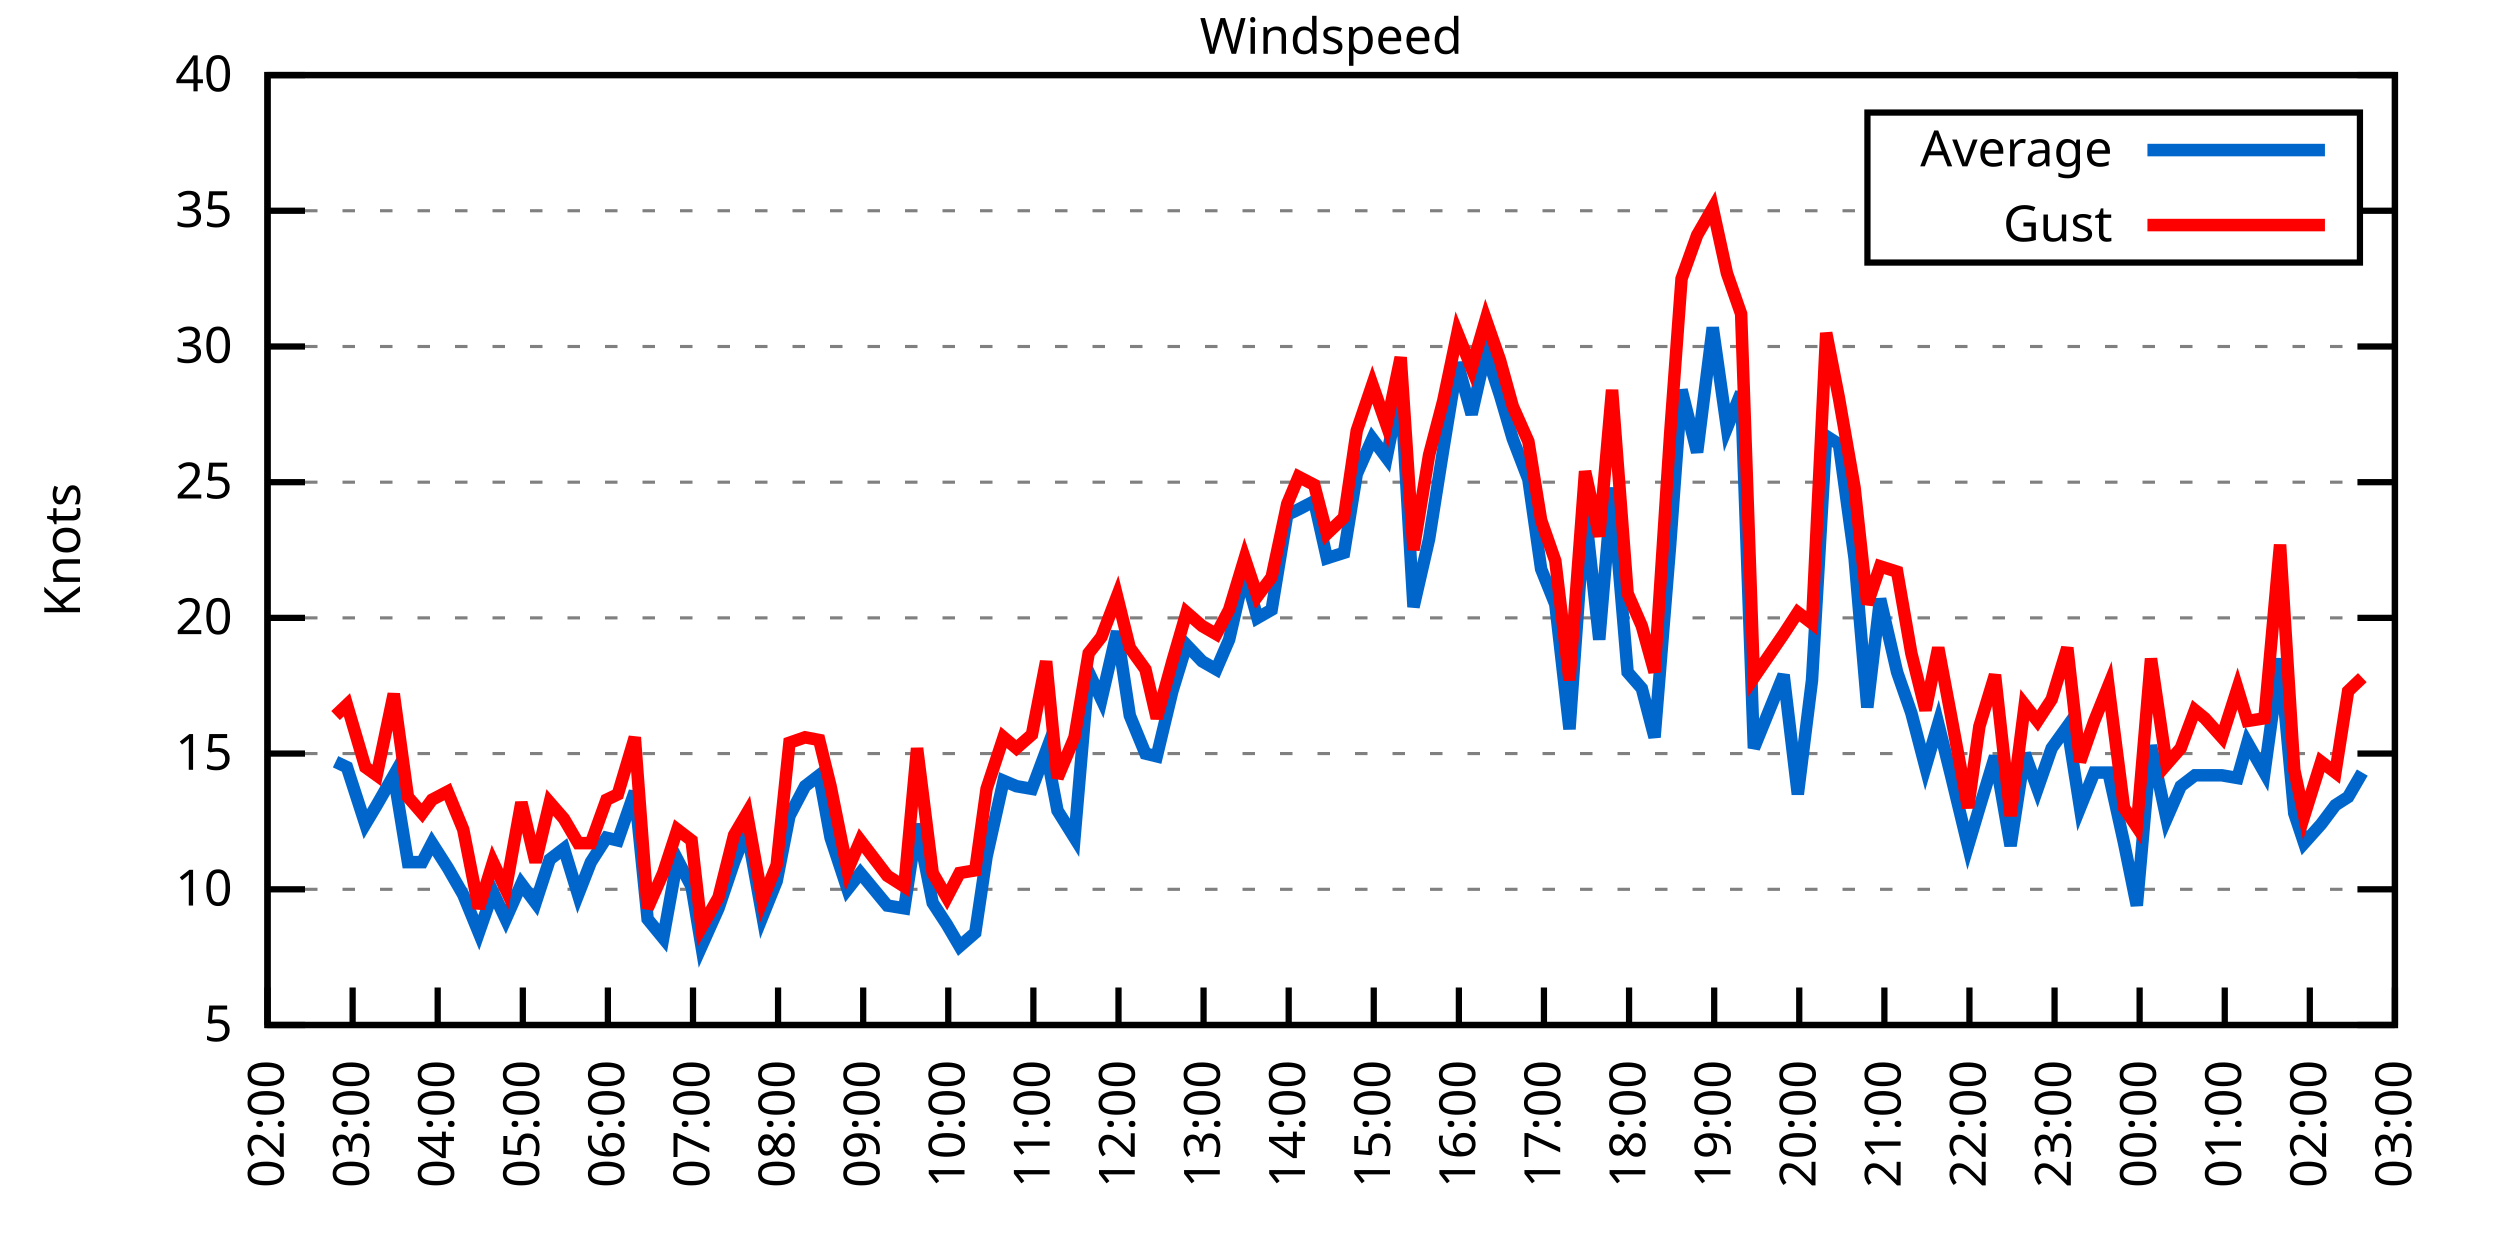
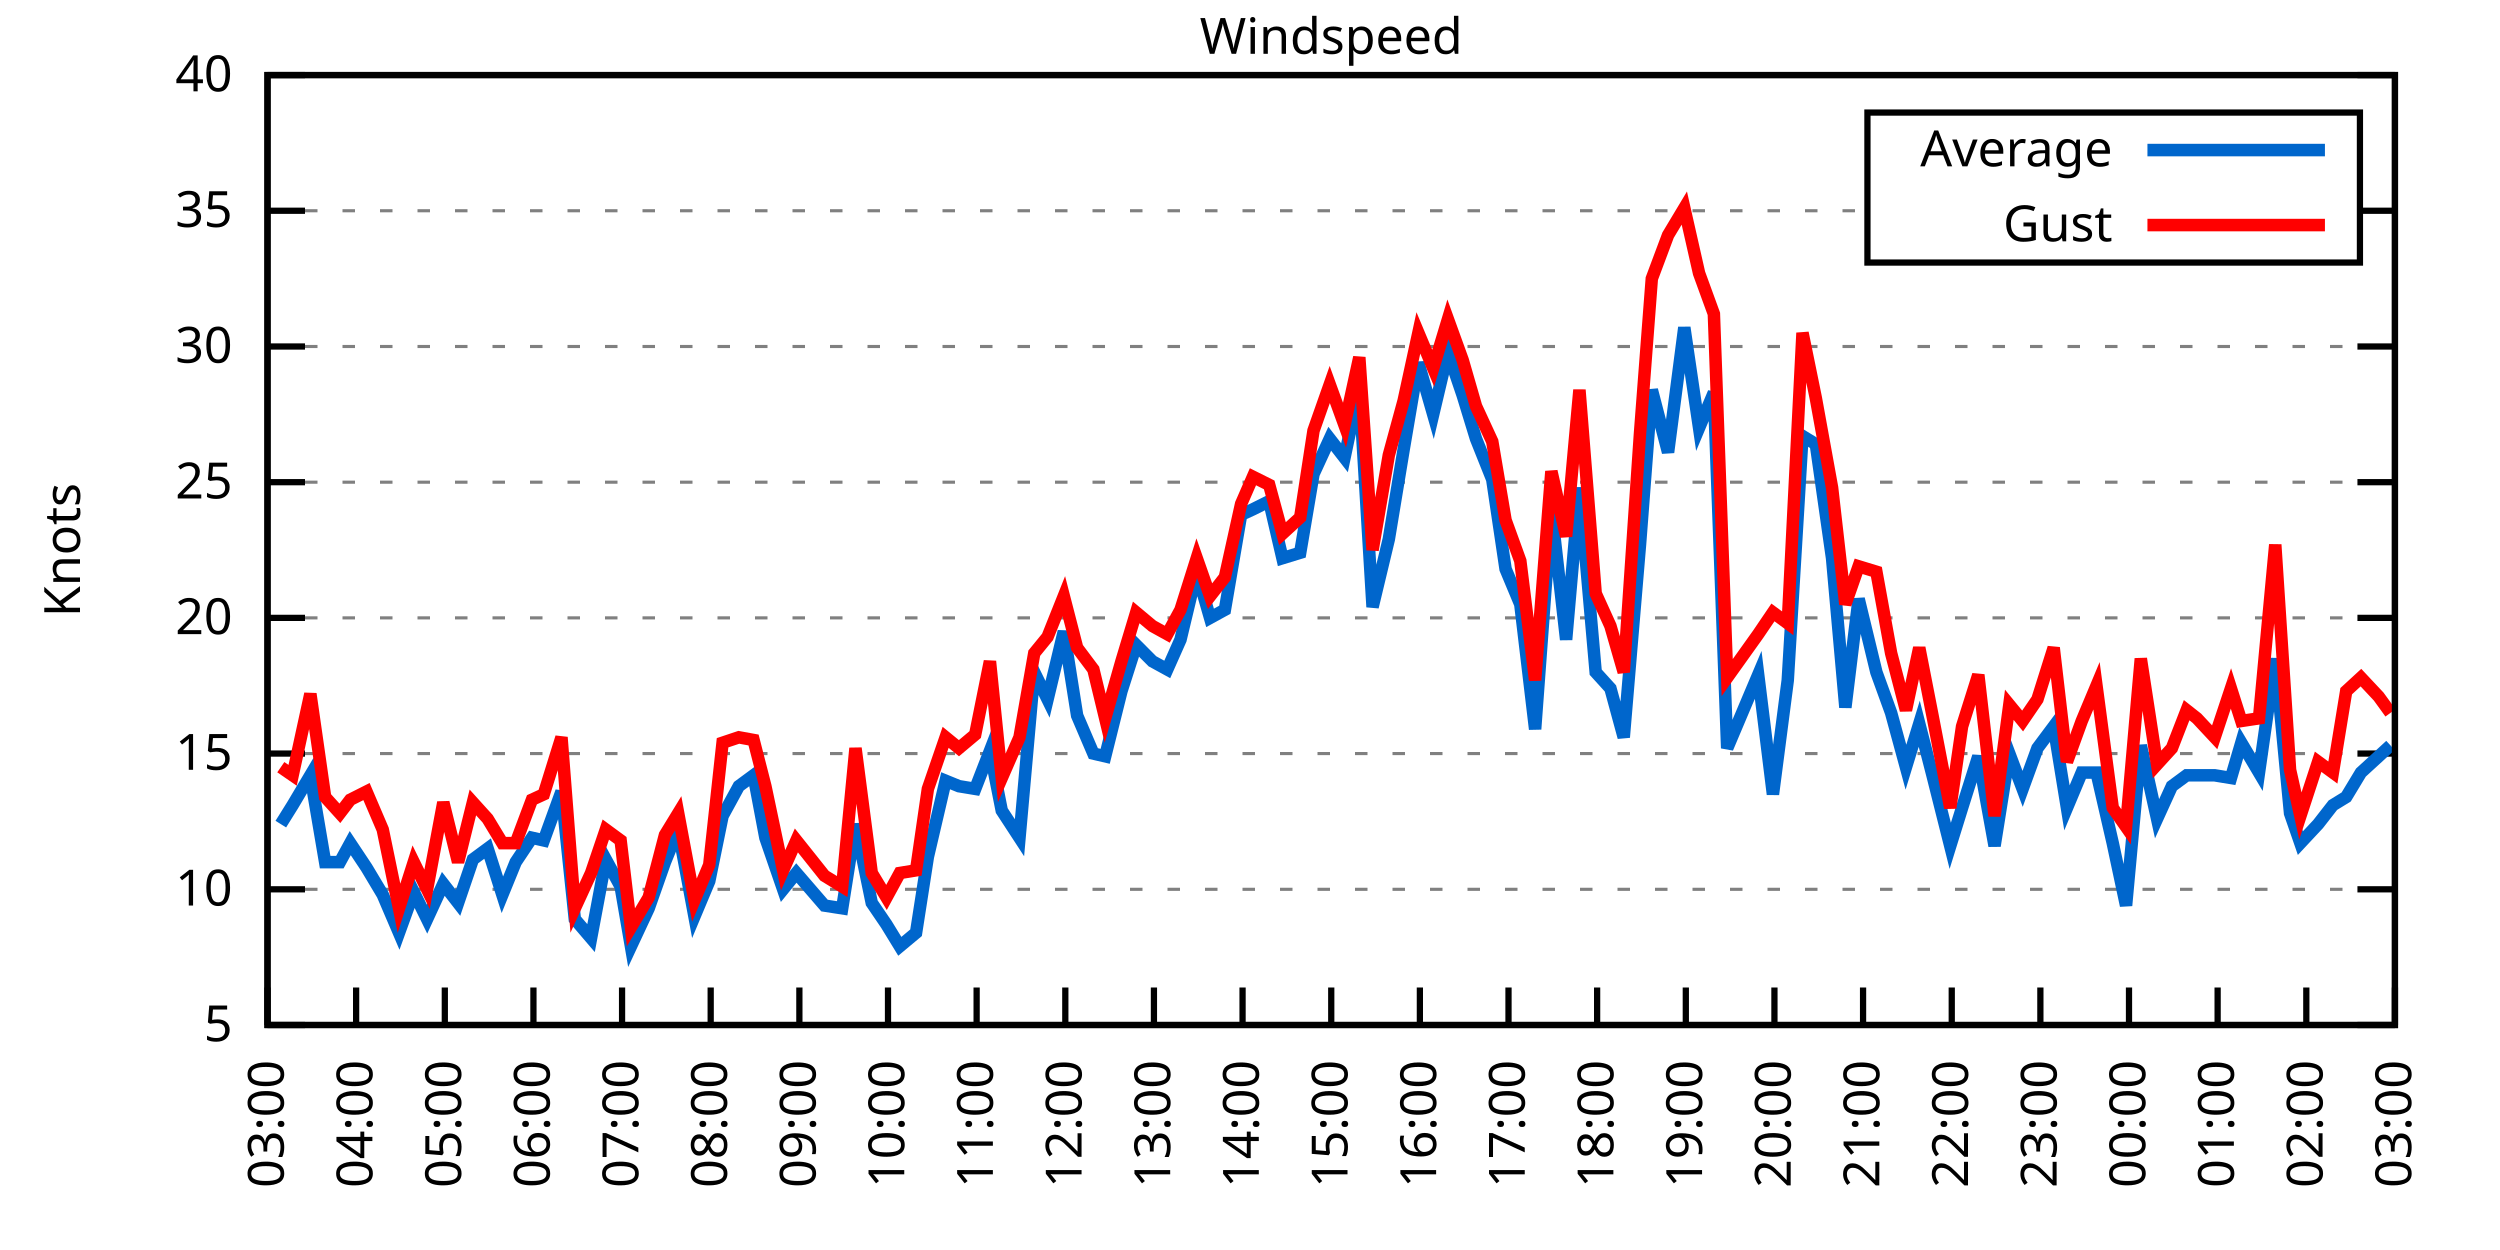
<svg xmlns="http://www.w3.org/2000/svg" xmlns:xlink="http://www.w3.org/1999/xlink" width="400" height="200" viewBox="0 0 400 200">
  <g id="gnuplot_canvas">
    <rect x="0" y="0" width="400" height="200" fill="none" />
    <defs>
      <circle id="gpDot" r="0.5" stroke-width="0.5" stroke="currentColor" />
      <path id="gpPt0" stroke-width="0.333" stroke="currentColor" d="M-1,0 h2 M0,-1 v2" />
      <path id="gpPt1" stroke-width="0.333" stroke="currentColor" d="M-1,-1 L1,1 M1,-1 L-1,1" />
      <path id="gpPt2" stroke-width="0.333" stroke="currentColor" d="M-1,0 L1,0 M0,-1 L0,1 M-1,-1 L1,1 M-1,1 L1,-1" />
      <rect id="gpPt3" stroke-width="0.333" stroke="currentColor" x="-1" y="-1" width="2" height="2" />
      <rect id="gpPt4" stroke-width="0.333" stroke="currentColor" fill="currentColor" x="-1" y="-1" width="2" height="2" />
      <circle id="gpPt5" stroke-width="0.333" stroke="currentColor" cx="0" cy="0" r="1" />
      <use xlink:href="#gpPt5" id="gpPt6" fill="currentColor" stroke="none" />
      <path id="gpPt7" stroke-width="0.333" stroke="currentColor" d="M0,-1.33 L-1.33,0.67 L1.33,0.67 z" />
      <use xlink:href="#gpPt7" id="gpPt8" fill="currentColor" stroke="none" />
      <use xlink:href="#gpPt7" id="gpPt9" stroke="currentColor" transform="rotate(180)" />
      <use xlink:href="#gpPt9" id="gpPt10" fill="currentColor" stroke="none" />
      <use xlink:href="#gpPt3" id="gpPt11" stroke="currentColor" transform="rotate(45)" />
      <use xlink:href="#gpPt11" id="gpPt12" fill="currentColor" stroke="none" />
      <path id="gpPt13" stroke-width="0.333" stroke="currentColor" d="M0,1.330 L1.265,0.411 L0.782,-1.067 L-0.782,-1.076 L-1.265,0.411 z" />
      <use xlink:href="#gpPt13" id="gpPt14" fill="currentColor" stroke="none" />
      <filter id="textbox" filterUnits="objectBoundingBox" x="0" y="0" height="1" width="1">
        <feFlood flood-color="white" flood-opacity="1" result="bgnd" />
        <feComposite in="SourceGraphic" in2="bgnd" operator="atop" />
      </filter>
      <filter id="greybox" filterUnits="objectBoundingBox" x="0" y="0" height="1" width="1">
        <feFlood flood-color="lightgrey" flood-opacity="1" result="grey" />
        <feComposite in="SourceGraphic" in2="grey" operator="atop" />
      </filter>
    </defs>
    <g fill="none" color="white" stroke="currentColor" stroke-width="1.00" stroke-linecap="butt" stroke-linejoin="miter">
</g>
    <g fill="none" color="black" stroke="currentColor" stroke-width="1.00" stroke-linecap="butt" stroke-linejoin="miter">
      <g stroke="none" shape-rendering="crispEdges">
        <polygon fill="rgb(255, 255, 255)" points="42.80,164.00 383.18,164.00 383.18,12.02 42.80,12.02 " />
      </g>
    </g>
    <g fill="none" color="black" stroke="currentColor" stroke-width="1.00" stroke-linecap="butt" stroke-linejoin="miter">
</g>
    <g fill="none" color="black" stroke="black" stroke-width="0.50" stroke-linecap="butt" stroke-linejoin="miter">
</g>
    <g fill="none" color="gray" stroke="currentColor" stroke-width="0.50" stroke-linecap="butt" stroke-linejoin="miter">
      <path stroke="gray" stroke-dasharray="2,4" class="gridline" d="M42.80,164.00 L383.19,164.00  " />
    </g>
    <g fill="none" color="gray" stroke="gray" stroke-width="1.00" stroke-linecap="butt" stroke-linejoin="miter">
</g>
    <g fill="none" color="black" stroke="currentColor" stroke-width="1.00" stroke-linecap="butt" stroke-linejoin="miter">
      <path stroke="black" d="M42.80,164.00 L48.80,164.00 M383.19,164.00 L377.19,164.00  " />
      <g transform="translate(37.20,166.60)" stroke="none" fill="black" font-family="Sans" font-size="8.00" text-anchor="end">
        <text>
          <tspan font-family="Sans"> 5</tspan>
        </text>
      </g>
    </g>
    <g fill="none" color="black" stroke="currentColor" stroke-width="1.00" stroke-linecap="butt" stroke-linejoin="miter">
</g>
    <g fill="none" color="black" stroke="black" stroke-width="0.50" stroke-linecap="butt" stroke-linejoin="miter">
</g>
    <g fill="none" color="gray" stroke="currentColor" stroke-width="0.50" stroke-linecap="butt" stroke-linejoin="miter">
      <path stroke="gray" stroke-dasharray="2,4" class="gridline" d="M42.80,142.29 L383.19,142.29  " />
    </g>
    <g fill="none" color="gray" stroke="gray" stroke-width="1.00" stroke-linecap="butt" stroke-linejoin="miter">
</g>
    <g fill="none" color="black" stroke="currentColor" stroke-width="1.00" stroke-linecap="butt" stroke-linejoin="miter">
      <path stroke="black" d="M42.80,142.29 L48.80,142.29 M383.19,142.29 L377.19,142.29  " />
      <g transform="translate(37.20,144.89)" stroke="none" fill="black" font-family="Sans" font-size="8.00" text-anchor="end">
        <text>
          <tspan font-family="Sans"> 10</tspan>
        </text>
      </g>
    </g>
    <g fill="none" color="black" stroke="currentColor" stroke-width="1.00" stroke-linecap="butt" stroke-linejoin="miter">
</g>
    <g fill="none" color="black" stroke="black" stroke-width="0.50" stroke-linecap="butt" stroke-linejoin="miter">
</g>
    <g fill="none" color="gray" stroke="currentColor" stroke-width="0.50" stroke-linecap="butt" stroke-linejoin="miter">
      <path stroke="gray" stroke-dasharray="2,4" class="gridline" d="M42.80,120.57 L383.19,120.57  " />
    </g>
    <g fill="none" color="gray" stroke="gray" stroke-width="1.00" stroke-linecap="butt" stroke-linejoin="miter">
</g>
    <g fill="none" color="black" stroke="currentColor" stroke-width="1.00" stroke-linecap="butt" stroke-linejoin="miter">
      <path stroke="black" d="M42.80,120.57 L48.80,120.57 M383.19,120.57 L377.19,120.57  " />
      <g transform="translate(37.20,123.17)" stroke="none" fill="black" font-family="Sans" font-size="8.00" text-anchor="end">
        <text>
          <tspan font-family="Sans"> 15</tspan>
        </text>
      </g>
    </g>
    <g fill="none" color="black" stroke="currentColor" stroke-width="1.00" stroke-linecap="butt" stroke-linejoin="miter">
</g>
    <g fill="none" color="black" stroke="black" stroke-width="0.50" stroke-linecap="butt" stroke-linejoin="miter">
</g>
    <g fill="none" color="gray" stroke="currentColor" stroke-width="0.50" stroke-linecap="butt" stroke-linejoin="miter">
      <path stroke="gray" stroke-dasharray="2,4" class="gridline" d="M42.80,98.86 L383.19,98.86  " />
    </g>
    <g fill="none" color="gray" stroke="gray" stroke-width="1.00" stroke-linecap="butt" stroke-linejoin="miter">
</g>
    <g fill="none" color="black" stroke="currentColor" stroke-width="1.00" stroke-linecap="butt" stroke-linejoin="miter">
      <path stroke="black" d="M42.80,98.86 L48.80,98.86 M383.19,98.86 L377.19,98.86  " />
      <g transform="translate(37.20,101.46)" stroke="none" fill="black" font-family="Sans" font-size="8.00" text-anchor="end">
        <text>
          <tspan font-family="Sans"> 20</tspan>
        </text>
      </g>
    </g>
    <g fill="none" color="black" stroke="currentColor" stroke-width="1.00" stroke-linecap="butt" stroke-linejoin="miter">
</g>
    <g fill="none" color="black" stroke="black" stroke-width="0.50" stroke-linecap="butt" stroke-linejoin="miter">
</g>
    <g fill="none" color="gray" stroke="currentColor" stroke-width="0.50" stroke-linecap="butt" stroke-linejoin="miter">
      <path stroke="gray" stroke-dasharray="2,4" class="gridline" d="M42.80,77.15 L383.19,77.15  " />
    </g>
    <g fill="none" color="gray" stroke="gray" stroke-width="1.00" stroke-linecap="butt" stroke-linejoin="miter">
</g>
    <g fill="none" color="black" stroke="currentColor" stroke-width="1.00" stroke-linecap="butt" stroke-linejoin="miter">
      <path stroke="black" d="M42.80,77.15 L48.80,77.15 M383.19,77.15 L377.19,77.15  " />
      <g transform="translate(37.20,79.75)" stroke="none" fill="black" font-family="Sans" font-size="8.00" text-anchor="end">
        <text>
          <tspan font-family="Sans"> 25</tspan>
        </text>
      </g>
    </g>
    <g fill="none" color="black" stroke="currentColor" stroke-width="1.00" stroke-linecap="butt" stroke-linejoin="miter">
</g>
    <g fill="none" color="black" stroke="black" stroke-width="0.50" stroke-linecap="butt" stroke-linejoin="miter">
</g>
    <g fill="none" color="gray" stroke="currentColor" stroke-width="0.50" stroke-linecap="butt" stroke-linejoin="miter">
      <path stroke="gray" stroke-dasharray="2,4" class="gridline" d="M42.80,55.44 L383.19,55.44  " />
    </g>
    <g fill="none" color="gray" stroke="gray" stroke-width="1.00" stroke-linecap="butt" stroke-linejoin="miter">
</g>
    <g fill="none" color="black" stroke="currentColor" stroke-width="1.00" stroke-linecap="butt" stroke-linejoin="miter">
      <path stroke="black" d="M42.80,55.44 L48.80,55.44 M383.19,55.44 L377.19,55.44  " />
      <g transform="translate(37.20,58.04)" stroke="none" fill="black" font-family="Sans" font-size="8.00" text-anchor="end">
        <text>
          <tspan font-family="Sans"> 30</tspan>
        </text>
      </g>
    </g>
    <g fill="none" color="black" stroke="currentColor" stroke-width="1.00" stroke-linecap="butt" stroke-linejoin="miter">
</g>
    <g fill="none" color="black" stroke="black" stroke-width="0.50" stroke-linecap="butt" stroke-linejoin="miter">
</g>
    <g fill="none" color="gray" stroke="currentColor" stroke-width="0.50" stroke-linecap="butt" stroke-linejoin="miter">
      <path stroke="gray" stroke-dasharray="2,4" class="gridline" d="M42.80,33.72 L298.79,33.72 M377.59,33.72 L383.19,33.72  " />
    </g>
    <g fill="none" color="gray" stroke="gray" stroke-width="1.00" stroke-linecap="butt" stroke-linejoin="miter">
</g>
    <g fill="none" color="black" stroke="currentColor" stroke-width="1.00" stroke-linecap="butt" stroke-linejoin="miter">
      <path stroke="black" d="M42.80,33.72 L48.80,33.72 M383.19,33.72 L377.19,33.72  " />
      <g transform="translate(37.20,36.32)" stroke="none" fill="black" font-family="Sans" font-size="8.00" text-anchor="end">
        <text>
          <tspan font-family="Sans"> 35</tspan>
        </text>
      </g>
    </g>
    <g fill="none" color="black" stroke="currentColor" stroke-width="1.00" stroke-linecap="butt" stroke-linejoin="miter">
</g>
    <g fill="none" color="black" stroke="black" stroke-width="0.50" stroke-linecap="butt" stroke-linejoin="miter">
</g>
    <g fill="none" color="gray" stroke="currentColor" stroke-width="0.50" stroke-linecap="butt" stroke-linejoin="miter">
      <path stroke="gray" stroke-dasharray="2,4" class="gridline" d="M42.80,12.01 L383.19,12.01  " />
    </g>
    <g fill="none" color="gray" stroke="gray" stroke-width="1.00" stroke-linecap="butt" stroke-linejoin="miter">
</g>
    <g fill="none" color="black" stroke="currentColor" stroke-width="1.00" stroke-linecap="butt" stroke-linejoin="miter">
      <path stroke="black" d="M42.80,12.01 L48.80,12.01 M383.19,12.01 L377.19,12.01  " />
      <g transform="translate(37.20,14.61)" stroke="none" fill="black" font-family="Sans" font-size="8.00" text-anchor="end">
        <text>
          <tspan font-family="Sans"> 40</tspan>
        </text>
      </g>
    </g>
    <g fill="none" color="black" stroke="currentColor" stroke-width="1.00" stroke-linecap="butt" stroke-linejoin="miter">
      <path stroke="black" d="M42.80,164.00 L42.80,158.00  " />
      <g transform="translate(45.40,169.60) rotate(270.00)" stroke="none" fill="black" font-family="Sans" font-size="8.00" text-anchor="end">
        <text>
-           <tspan font-family="Sans">02:00</tspan>
-         </text>
-       </g>
-     </g>
-     <g fill="none" color="black" stroke="currentColor" stroke-width="1.00" stroke-linecap="butt" stroke-linejoin="miter">
-       <path stroke="black" d="M56.42,164.00 L56.42,158.00  " />
-       <g transform="translate(59.02,169.60) rotate(270.00)" stroke="none" fill="black" font-family="Sans" font-size="8.00" text-anchor="end">
-         <text>
          <tspan font-family="Sans">03:00</tspan>
        </text>
      </g>
    </g>
    <g fill="none" color="black" stroke="currentColor" stroke-width="1.00" stroke-linecap="butt" stroke-linejoin="miter">
-       <path stroke="black" d="M70.03,164.00 L70.03,158.00  " />
-       <g transform="translate(72.63,169.60) rotate(270.00)" stroke="none" fill="black" font-family="Sans" font-size="8.00" text-anchor="end">
+       <path stroke="black" d="M56.98,164.00 L56.98,158.00  " />
+       <g transform="translate(59.58,169.60) rotate(270.00)" stroke="none" fill="black" font-family="Sans" font-size="8.00" text-anchor="end">
        <text>
          <tspan font-family="Sans">04:00</tspan>
        </text>
      </g>
    </g>
    <g fill="none" color="black" stroke="currentColor" stroke-width="1.00" stroke-linecap="butt" stroke-linejoin="miter">
-       <path stroke="black" d="M83.65,164.00 L83.65,158.00  " />
-       <g transform="translate(86.25,169.60) rotate(270.00)" stroke="none" fill="black" font-family="Sans" font-size="8.00" text-anchor="end">
+       <path stroke="black" d="M71.17,164.00 L71.17,158.00  " />
+       <g transform="translate(73.77,169.60) rotate(270.00)" stroke="none" fill="black" font-family="Sans" font-size="8.00" text-anchor="end">
        <text>
          <tspan font-family="Sans">05:00</tspan>
        </text>
      </g>
    </g>
    <g fill="none" color="black" stroke="currentColor" stroke-width="1.00" stroke-linecap="butt" stroke-linejoin="miter">
-       <path stroke="black" d="M97.26,164.00 L97.26,158.00  " />
-       <g transform="translate(99.86,169.60) rotate(270.00)" stroke="none" fill="black" font-family="Sans" font-size="8.00" text-anchor="end">
+       <path stroke="black" d="M85.35,164.00 L85.35,158.00  " />
+       <g transform="translate(87.95,169.60) rotate(270.00)" stroke="none" fill="black" font-family="Sans" font-size="8.00" text-anchor="end">
        <text>
          <tspan font-family="Sans">06:00</tspan>
        </text>
      </g>
    </g>
    <g fill="none" color="black" stroke="currentColor" stroke-width="1.00" stroke-linecap="butt" stroke-linejoin="miter">
-       <path stroke="black" d="M110.88,164.00 L110.88,158.00  " />
-       <g transform="translate(113.48,169.60) rotate(270.00)" stroke="none" fill="black" font-family="Sans" font-size="8.00" text-anchor="end">
+       <path stroke="black" d="M99.53,164.00 L99.53,158.00  " />
+       <g transform="translate(102.13,169.60) rotate(270.00)" stroke="none" fill="black" font-family="Sans" font-size="8.00" text-anchor="end">
        <text>
          <tspan font-family="Sans">07:00</tspan>
        </text>
      </g>
    </g>
    <g fill="none" color="black" stroke="currentColor" stroke-width="1.00" stroke-linecap="butt" stroke-linejoin="miter">
-       <path stroke="black" d="M124.49,164.00 L124.49,158.00  " />
-       <g transform="translate(127.09,169.60) rotate(270.00)" stroke="none" fill="black" font-family="Sans" font-size="8.00" text-anchor="end">
+       <path stroke="black" d="M113.71,164.00 L113.71,158.00  " />
+       <g transform="translate(116.31,169.60) rotate(270.00)" stroke="none" fill="black" font-family="Sans" font-size="8.00" text-anchor="end">
        <text>
          <tspan font-family="Sans">08:00</tspan>
        </text>
      </g>
    </g>
    <g fill="none" color="black" stroke="currentColor" stroke-width="1.00" stroke-linecap="butt" stroke-linejoin="miter">
-       <path stroke="black" d="M138.11,164.00 L138.11,158.00  " />
-       <g transform="translate(140.71,169.60) rotate(270.00)" stroke="none" fill="black" font-family="Sans" font-size="8.00" text-anchor="end">
+       <path stroke="black" d="M127.90,164.00 L127.90,158.00  " />
+       <g transform="translate(130.50,169.60) rotate(270.00)" stroke="none" fill="black" font-family="Sans" font-size="8.00" text-anchor="end">
        <text>
          <tspan font-family="Sans">09:00</tspan>
        </text>
      </g>
    </g>
    <g fill="none" color="black" stroke="currentColor" stroke-width="1.00" stroke-linecap="butt" stroke-linejoin="miter">
-       <path stroke="black" d="M151.72,164.00 L151.72,158.00  " />
-       <g transform="translate(154.32,169.60) rotate(270.00)" stroke="none" fill="black" font-family="Sans" font-size="8.00" text-anchor="end">
+       <path stroke="black" d="M142.08,164.00 L142.08,158.00  " />
+       <g transform="translate(144.68,169.60) rotate(270.00)" stroke="none" fill="black" font-family="Sans" font-size="8.00" text-anchor="end">
        <text>
          <tspan font-family="Sans">10:00</tspan>
        </text>
      </g>
    </g>
    <g fill="none" color="black" stroke="currentColor" stroke-width="1.00" stroke-linecap="butt" stroke-linejoin="miter">
-       <path stroke="black" d="M165.34,164.00 L165.34,158.00  " />
-       <g transform="translate(167.94,169.60) rotate(270.00)" stroke="none" fill="black" font-family="Sans" font-size="8.00" text-anchor="end">
+       <path stroke="black" d="M156.26,164.00 L156.26,158.00  " />
+       <g transform="translate(158.86,169.60) rotate(270.00)" stroke="none" fill="black" font-family="Sans" font-size="8.00" text-anchor="end">
        <text>
          <tspan font-family="Sans">11:00</tspan>
        </text>
      </g>
    </g>
    <g fill="none" color="black" stroke="currentColor" stroke-width="1.00" stroke-linecap="butt" stroke-linejoin="miter">
-       <path stroke="black" d="M178.96,164.00 L178.96,158.00  " />
-       <g transform="translate(181.56,169.60) rotate(270.00)" stroke="none" fill="black" font-family="Sans" font-size="8.00" text-anchor="end">
+       <path stroke="black" d="M170.45,164.00 L170.45,158.00  " />
+       <g transform="translate(173.05,169.60) rotate(270.00)" stroke="none" fill="black" font-family="Sans" font-size="8.00" text-anchor="end">
        <text>
          <tspan font-family="Sans">12:00</tspan>
        </text>
      </g>
    </g>
    <g fill="none" color="black" stroke="currentColor" stroke-width="1.00" stroke-linecap="butt" stroke-linejoin="miter">
-       <path stroke="black" d="M192.57,164.00 L192.57,158.00  " />
-       <g transform="translate(195.17,169.60) rotate(270.00)" stroke="none" fill="black" font-family="Sans" font-size="8.00" text-anchor="end">
+       <path stroke="black" d="M184.63,164.00 L184.63,158.00  " />
+       <g transform="translate(187.23,169.60) rotate(270.00)" stroke="none" fill="black" font-family="Sans" font-size="8.00" text-anchor="end">
        <text>
          <tspan font-family="Sans">13:00</tspan>
        </text>
      </g>
    </g>
    <g fill="none" color="black" stroke="currentColor" stroke-width="1.00" stroke-linecap="butt" stroke-linejoin="miter">
-       <path stroke="black" d="M206.19,164.00 L206.19,158.00  " />
-       <g transform="translate(208.79,169.60) rotate(270.00)" stroke="none" fill="black" font-family="Sans" font-size="8.00" text-anchor="end">
+       <path stroke="black" d="M198.81,164.00 L198.81,158.00  " />
+       <g transform="translate(201.41,169.60) rotate(270.00)" stroke="none" fill="black" font-family="Sans" font-size="8.00" text-anchor="end">
        <text>
          <tspan font-family="Sans">14:00</tspan>
        </text>
      </g>
    </g>
    <g fill="none" color="black" stroke="currentColor" stroke-width="1.00" stroke-linecap="butt" stroke-linejoin="miter">
-       <path stroke="black" d="M219.80,164.00 L219.80,158.00  " />
-       <g transform="translate(222.40,169.60) rotate(270.00)" stroke="none" fill="black" font-family="Sans" font-size="8.00" text-anchor="end">
+       <path stroke="black" d="M213.00,164.00 L213.00,158.00  " />
+       <g transform="translate(215.60,169.60) rotate(270.00)" stroke="none" fill="black" font-family="Sans" font-size="8.00" text-anchor="end">
        <text>
          <tspan font-family="Sans">15:00</tspan>
        </text>
      </g>
    </g>
    <g fill="none" color="black" stroke="currentColor" stroke-width="1.00" stroke-linecap="butt" stroke-linejoin="miter">
-       <path stroke="black" d="M233.42,164.00 L233.42,158.00  " />
-       <g transform="translate(236.02,169.60) rotate(270.00)" stroke="none" fill="black" font-family="Sans" font-size="8.00" text-anchor="end">
+       <path stroke="black" d="M227.18,164.00 L227.18,158.00  " />
+       <g transform="translate(229.78,169.60) rotate(270.00)" stroke="none" fill="black" font-family="Sans" font-size="8.00" text-anchor="end">
        <text>
          <tspan font-family="Sans">16:00</tspan>
        </text>
      </g>
    </g>
    <g fill="none" color="black" stroke="currentColor" stroke-width="1.00" stroke-linecap="butt" stroke-linejoin="miter">
-       <path stroke="black" d="M247.03,164.00 L247.03,158.00  " />
-       <g transform="translate(249.63,169.60) rotate(270.00)" stroke="none" fill="black" font-family="Sans" font-size="8.00" text-anchor="end">
+       <path stroke="black" d="M241.36,164.00 L241.36,158.00  " />
+       <g transform="translate(243.96,169.60) rotate(270.00)" stroke="none" fill="black" font-family="Sans" font-size="8.00" text-anchor="end">
        <text>
          <tspan font-family="Sans">17:00</tspan>
        </text>
      </g>
    </g>
    <g fill="none" color="black" stroke="currentColor" stroke-width="1.00" stroke-linecap="butt" stroke-linejoin="miter">
-       <path stroke="black" d="M260.65,164.00 L260.65,158.00  " />
-       <g transform="translate(263.25,169.60) rotate(270.00)" stroke="none" fill="black" font-family="Sans" font-size="8.00" text-anchor="end">
+       <path stroke="black" d="M255.54,164.00 L255.54,158.00  " />
+       <g transform="translate(258.14,169.60) rotate(270.00)" stroke="none" fill="black" font-family="Sans" font-size="8.00" text-anchor="end">
        <text>
          <tspan font-family="Sans">18:00</tspan>
        </text>
      </g>
    </g>
    <g fill="none" color="black" stroke="currentColor" stroke-width="1.00" stroke-linecap="butt" stroke-linejoin="miter">
-       <path stroke="black" d="M274.27,164.00 L274.27,158.00  " />
-       <g transform="translate(276.87,169.60) rotate(270.00)" stroke="none" fill="black" font-family="Sans" font-size="8.00" text-anchor="end">
+       <path stroke="black" d="M269.73,164.00 L269.73,158.00  " />
+       <g transform="translate(272.33,169.60) rotate(270.00)" stroke="none" fill="black" font-family="Sans" font-size="8.00" text-anchor="end">
        <text>
          <tspan font-family="Sans">19:00</tspan>
        </text>
      </g>
    </g>
    <g fill="none" color="black" stroke="currentColor" stroke-width="1.00" stroke-linecap="butt" stroke-linejoin="miter">
-       <path stroke="black" d="M287.88,164.00 L287.88,158.00  " />
-       <g transform="translate(290.48,169.60) rotate(270.00)" stroke="none" fill="black" font-family="Sans" font-size="8.00" text-anchor="end">
+       <path stroke="black" d="M283.91,164.00 L283.91,158.00  " />
+       <g transform="translate(286.51,169.60) rotate(270.00)" stroke="none" fill="black" font-family="Sans" font-size="8.00" text-anchor="end">
        <text>
          <tspan font-family="Sans">20:00</tspan>
        </text>
      </g>
    </g>
    <g fill="none" color="black" stroke="currentColor" stroke-width="1.00" stroke-linecap="butt" stroke-linejoin="miter">
-       <path stroke="black" d="M301.50,164.00 L301.50,158.00  " />
-       <g transform="translate(304.10,169.60) rotate(270.00)" stroke="none" fill="black" font-family="Sans" font-size="8.00" text-anchor="end">
+       <path stroke="black" d="M298.09,164.00 L298.09,158.00  " />
+       <g transform="translate(300.69,169.60) rotate(270.00)" stroke="none" fill="black" font-family="Sans" font-size="8.00" text-anchor="end">
        <text>
          <tspan font-family="Sans">21:00</tspan>
        </text>
      </g>
    </g>
    <g fill="none" color="black" stroke="currentColor" stroke-width="1.00" stroke-linecap="butt" stroke-linejoin="miter">
-       <path stroke="black" d="M315.11,164.00 L315.11,158.00  " />
-       <g transform="translate(317.71,169.60) rotate(270.00)" stroke="none" fill="black" font-family="Sans" font-size="8.00" text-anchor="end">
+       <path stroke="black" d="M312.28,164.00 L312.28,158.00  " />
+       <g transform="translate(314.88,169.60) rotate(270.00)" stroke="none" fill="black" font-family="Sans" font-size="8.00" text-anchor="end">
        <text>
          <tspan font-family="Sans">22:00</tspan>
        </text>
      </g>
    </g>
    <g fill="none" color="black" stroke="currentColor" stroke-width="1.00" stroke-linecap="butt" stroke-linejoin="miter">
-       <path stroke="black" d="M328.73,164.00 L328.73,158.00  " />
-       <g transform="translate(331.33,169.60) rotate(270.00)" stroke="none" fill="black" font-family="Sans" font-size="8.00" text-anchor="end">
+       <path stroke="black" d="M326.46,164.00 L326.46,158.00  " />
+       <g transform="translate(329.06,169.60) rotate(270.00)" stroke="none" fill="black" font-family="Sans" font-size="8.00" text-anchor="end">
        <text>
          <tspan font-family="Sans">23:00</tspan>
        </text>
      </g>
    </g>
    <g fill="none" color="black" stroke="currentColor" stroke-width="1.00" stroke-linecap="butt" stroke-linejoin="miter">
-       <path stroke="black" d="M342.34,164.00 L342.34,158.00  " />
-       <g transform="translate(344.94,169.60) rotate(270.00)" stroke="none" fill="black" font-family="Sans" font-size="8.00" text-anchor="end">
+       <path stroke="black" d="M340.64,164.00 L340.64,158.00  " />
+       <g transform="translate(343.24,169.60) rotate(270.00)" stroke="none" fill="black" font-family="Sans" font-size="8.00" text-anchor="end">
        <text>
          <tspan font-family="Sans">00:00</tspan>
        </text>
      </g>
    </g>
    <g fill="none" color="black" stroke="currentColor" stroke-width="1.00" stroke-linecap="butt" stroke-linejoin="miter">
-       <path stroke="black" d="M355.96,164.00 L355.96,158.00  " />
-       <g transform="translate(358.56,169.60) rotate(270.00)" stroke="none" fill="black" font-family="Sans" font-size="8.00" text-anchor="end">
+       <path stroke="black" d="M354.82,164.00 L354.82,158.00  " />
+       <g transform="translate(357.42,169.60) rotate(270.00)" stroke="none" fill="black" font-family="Sans" font-size="8.00" text-anchor="end">
        <text>
          <tspan font-family="Sans">01:00</tspan>
        </text>
      </g>
    </g>
    <g fill="none" color="black" stroke="currentColor" stroke-width="1.00" stroke-linecap="butt" stroke-linejoin="miter">
-       <path stroke="black" d="M369.57,164.00 L369.57,158.00  " />
-       <g transform="translate(372.17,169.60) rotate(270.00)" stroke="none" fill="black" font-family="Sans" font-size="8.00" text-anchor="end">
+       <path stroke="black" d="M369.01,164.00 L369.01,158.00  " />
+       <g transform="translate(371.61,169.60) rotate(270.00)" stroke="none" fill="black" font-family="Sans" font-size="8.00" text-anchor="end">
        <text>
          <tspan font-family="Sans">02:00</tspan>
        </text>
      </g>
    </g>
    <g fill="none" color="black" stroke="currentColor" stroke-width="1.00" stroke-linecap="butt" stroke-linejoin="miter">
      <path stroke="black" d="M383.19,164.00 L383.19,158.00  " />
      <g transform="translate(385.79,169.60) rotate(270.00)" stroke="none" fill="black" font-family="Sans" font-size="8.00" text-anchor="end">
        <text>
          <tspan font-family="Sans">03:00</tspan>
        </text>
      </g>
    </g>
    <g fill="none" color="black" stroke="currentColor" stroke-width="1.00" stroke-linecap="butt" stroke-linejoin="miter">
</g>
    <g fill="none" color="black" stroke="currentColor" stroke-width="1.00" stroke-linecap="butt" stroke-linejoin="miter">
      <path stroke="black" d="M42.80,12.01 L42.80,164.00 L383.19,164.00 L383.19,12.01 L42.80,12.01 Z  " />
    </g>
    <g fill="none" color="black" stroke="currentColor" stroke-width="1.00" stroke-linecap="butt" stroke-linejoin="miter">
</g>
    <g fill="none" color="black" stroke="currentColor" stroke-width="1.00" stroke-linecap="butt" stroke-linejoin="miter">
      <path stroke="black" d="M298.79,42.01 L298.79,18.01 L377.59,18.01 L377.59,42.01 L298.79,42.01 Z  " />
    </g>
    <g id="Windspeed_plot_1">
      <g fill="none" color="white" stroke="black" stroke-width="2.00" stroke-linecap="butt" stroke-linejoin="miter">
</g>
      <g fill="none" color="black" stroke="currentColor" stroke-width="2.00" stroke-linecap="butt" stroke-linejoin="miter">
        <g transform="translate(337.99,26.61)" stroke="none" fill="black" font-family="Sans" font-size="8.00" text-anchor="end">
          <text>
            <tspan font-family="Sans">Average</tspan>
          </text>
        </g>
      </g>
      <g fill="none" color="black" stroke="currentColor" stroke-width="2.00" stroke-linecap="butt" stroke-linejoin="miter">
-         <path stroke="rgb(  0, 102, 204)" d="M343.59,24.01 L371.99,24.01 M53.69,121.88 L55.51,122.75 L58.46,131.86 L60.27,128.83 L63.00,124.05 L65.27,137.94   L67.54,137.94 L69.12,134.90 L71.62,138.81 L74.12,143.16 L76.61,149.24 L78.88,142.72 L80.92,147.06 L83.42,141.42   L85.69,144.46 L87.96,137.51 L90.23,135.77 L92.50,143.16 L94.54,137.94 L97.04,134.04 L98.85,134.47 L101.57,126.65   L103.62,147.06 L106.11,150.10 L108.38,137.51 L110.65,141.85 L112.24,151.41 L114.96,145.33 L117.46,137.94 L119.50,132.73   L122.00,146.63 L124.27,140.98 L126.31,130.56 L128.81,125.79 L131.07,124.05 L132.89,134.04 L135.61,142.29 L137.66,139.68   L141.97,144.89 L144.69,145.33 L146.73,131.86 L149.23,144.46 L151.50,147.93 L153.54,151.41 L156.04,149.24 L157.85,137.08   L160.57,124.92 L162.62,125.79 L165.11,126.22 L167.38,120.14 L169.20,129.69 L171.92,134.04 L174.19,107.55 L176.23,111.89   L178.73,101.03 L180.77,114.49 L183.27,120.57 L185.08,121.01 L187.58,110.59 L189.85,103.20 L192.34,105.81 L194.61,107.11   L196.66,102.34 L199.15,91.48 L201.19,98.86 L203.46,97.56 L205.96,82.36 L207.78,81.49 L210.27,80.19 L212.31,89.31   L215.04,88.44 L217.08,75.85 L219.58,70.20 L221.85,73.24 L224.11,61.95 L226.16,97.12 L228.65,86.27 L230.92,71.94   L233.19,58.04 L235.46,66.29 L237.73,56.30 L240.00,63.25 L242.04,70.20 L244.54,76.71 L246.58,91.04 L248.85,96.69   L251.12,116.67 L253.61,81.49 L255.88,102.34 L257.93,78.02 L260.42,107.55 L262.69,110.15 L264.73,117.97 L267.23,87.14   L269.05,62.38 L271.54,72.37 L274.04,52.40 L276.31,68.46 L278.58,62.82 L280.62,119.71 L285.38,107.98 L287.65,127.09   L289.92,108.85 L292.19,69.77 L294.23,71.07 L296.73,89.31 L298.77,113.19 L300.82,95.82 L303.54,107.55 L305.81,114.06   L308.08,122.75 L310.12,115.80 L312.16,124.05 L314.89,135.34 L316.70,129.26 L319.20,121.01 L321.69,135.34 L323.96,120.57   L326.00,126.22 L328.27,119.71 L330.77,116.23 L332.81,129.26 L335.08,123.61 L337.35,123.61 L339.85,134.90 L341.89,144.89   L344.16,119.27 L346.65,131.00 L348.92,125.79 L351.19,124.05 L352.78,124.05 L355.50,124.05 L358.00,124.48 L359.59,118.84   L362.31,123.61 L364.81,105.38 L367.08,130.13 L368.67,134.90 L371.39,131.86 L373.66,128.83 L375.70,127.52 L377.97,123.61    " />
+         <path stroke="rgb(  0, 102, 204)" d="M343.59,24.01 L371.99,24.01 M44.93,131.86 L46.82,128.83 L49.66,124.05 L52.02,137.94 L54.38,137.94 L56.04,134.90   L58.64,138.81 L61.24,143.16 L63.84,149.24 L66.20,142.72 L68.33,147.06 L70.93,141.42 L73.29,144.46 L75.66,137.51   L78.02,135.77 L80.38,143.16 L82.51,137.94 L85.11,134.04 L87.00,134.47 L89.84,126.65 L91.97,147.06 L94.57,150.10   L96.93,137.51 L99.30,141.85 L100.95,151.41 L103.79,145.33 L106.39,137.94 L108.51,132.73 L111.11,146.63 L113.48,140.98   L115.61,130.56 L118.21,125.79 L120.57,124.05 L122.46,134.04 L125.30,142.29 L127.42,139.68 L131.92,144.89 L134.75,145.33   L136.88,131.86 L139.48,144.46 L141.84,147.93 L143.97,151.41 L146.57,149.24 L148.46,137.08 L151.30,124.92 L153.43,125.79   L156.03,126.22 L158.39,120.14 L160.28,129.69 L163.12,134.04 L165.48,107.55 L167.61,111.89 L170.21,101.03 L172.34,114.49   L174.94,120.57 L176.83,121.01 L179.43,110.59 L181.79,103.20 L184.39,105.81 L186.76,107.11 L188.88,102.34 L191.48,91.48   L193.61,98.86 L195.98,97.56 L198.58,82.36 L200.47,81.49 L203.07,80.19 L205.19,89.31 L208.03,88.44 L210.16,75.85   L212.76,70.20 L215.12,73.24 L217.49,61.95 L219.61,97.12 L222.21,86.27 L224.58,71.94 L226.94,58.04 L229.31,66.29   L231.67,56.30 L234.03,63.25 L236.16,70.20 L238.76,76.71 L240.89,91.04 L243.25,96.69 L245.62,116.67 L248.22,81.49   L250.58,102.34 L252.71,78.02 L255.31,107.55 L257.67,110.15 L259.80,117.97 L262.40,87.14 L264.29,62.38 L266.89,72.37   L269.49,52.40 L271.85,68.46 L274.22,62.82 L276.35,119.71 L281.31,107.98 L283.67,127.09 L286.04,108.85 L288.40,69.77   L290.53,71.07 L293.13,89.31 L295.26,113.19 L297.38,95.82 L300.22,107.55 L302.58,114.06 L304.95,122.75 L307.08,115.80   L309.20,124.05 L312.04,135.34 L313.93,129.26 L316.53,121.01 L319.13,135.34 L321.49,120.57 L323.62,126.22 L325.99,119.71   L328.59,116.23 L330.71,129.26 L333.08,123.61 L335.44,123.61 L338.04,134.90 L340.17,144.89 L342.53,119.27 L345.13,131.00   L347.50,125.79 L349.86,124.05 L351.51,124.05 L354.35,124.05 L356.95,124.48 L358.61,118.84 L361.44,123.61 L364.04,105.38   L366.41,130.13 L368.06,134.90 L370.90,131.86 L373.26,128.83 L375.39,127.52 L377.75,123.61 L380.59,121.01 L382.48,119.27    " />
      </g>
    </g>
    <g id="Windspeed_plot_2">
      <g fill="none" color="black" stroke="currentColor" stroke-width="2.00" stroke-linecap="butt" stroke-linejoin="miter">
        <g transform="translate(337.99,38.61)" stroke="none" fill="black" font-family="Sans" font-size="8.00" text-anchor="end">
          <text>
            <tspan font-family="Sans">Gust</tspan>
          </text>
        </g>
      </g>
      <g fill="none" color="black" stroke="currentColor" stroke-width="2.00" stroke-linecap="butt" stroke-linejoin="miter">
-         <path stroke="rgb(255,   0,   0)" d="M343.59,36.01 L371.99,36.01 M53.69,114.49 L55.51,112.76 L58.46,122.75 L60.27,124.05 L63.00,111.02 L65.27,127.52   L67.54,130.13 L69.12,127.96 L71.62,126.65 L74.12,132.73 L76.61,145.33 L78.88,137.94 L80.92,142.29 L83.42,128.39   L85.69,137.94 L87.96,128.39 L90.23,131.00 L92.50,134.90 L94.54,134.90 L97.04,127.96 L98.85,127.09 L101.57,117.97   L103.62,145.33 L106.11,139.68 L108.38,132.73 L110.65,134.47 L112.24,148.37 L114.96,143.59 L117.46,133.60 L119.50,130.13   L122.00,144.02 L124.27,138.38 L126.31,118.84 L128.81,117.97 L131.07,118.40 L132.89,125.79 L135.61,139.25 L137.66,134.47   L141.97,140.12 L144.69,141.85 L146.73,119.71 L149.23,139.68 L151.50,143.59 L153.54,139.68 L156.04,139.25 L157.85,126.22   L160.57,117.97 L162.62,119.71 L165.11,117.53 L167.38,105.81 L169.20,124.48 L171.92,117.97 L174.19,104.51 L176.23,101.90   L178.73,95.39 L180.77,103.64 L183.27,107.11 L185.08,114.93 L187.58,105.81 L189.85,97.99 L192.34,100.16 L194.61,101.47   L196.66,97.56 L199.15,89.31 L201.19,95.39 L203.46,92.35 L205.96,80.62 L207.78,76.28 L210.27,77.58 L212.31,85.40   L215.04,82.79 L217.08,68.90 L219.58,61.52 L221.85,68.03 L224.11,57.17 L226.16,88.00 L228.65,72.81 L230.92,64.12   L233.19,53.26 L235.46,58.91 L237.73,51.09 L240.00,57.61 L242.04,64.99 L244.54,70.63 L246.58,83.23 L248.85,89.74   L251.12,108.85 L253.61,75.41 L255.88,85.83 L257.93,62.38 L260.42,94.95 L262.69,100.16 L264.73,107.55 L267.23,69.33   L269.05,44.58 L271.54,37.63 L274.04,33.29 L276.31,43.71 L278.58,50.22 L280.62,108.42 L285.38,101.47 L287.65,97.99   L289.92,99.73 L292.19,53.26 L294.23,63.69 L296.73,78.02 L298.77,96.69 L300.82,90.61 L303.54,91.48 L305.81,104.51   L308.08,113.63 L310.12,103.64 L312.16,114.49 L314.89,129.26 L316.70,116.23 L319.20,107.98 L321.69,130.56 L323.96,112.76   L326.00,115.36 L328.27,111.89 L330.77,103.64 L332.81,121.88 L335.08,115.36 L337.35,109.72 L339.85,129.26 L341.89,132.30   L344.16,105.38 L346.65,122.31 L348.92,119.71 L351.19,113.63 L352.78,114.93 L355.50,117.97 L358.00,110.15 L359.59,115.36   L362.31,114.93 L364.81,87.14 L367.08,123.18 L368.67,130.56 L371.39,121.88 L373.66,123.61 L375.70,110.59 L377.97,108.42    " />
+         <path stroke="rgb(255,   0,   0)" d="M343.59,36.01 L371.99,36.01 M44.93,122.75 L46.82,124.05 L49.66,111.02 L52.02,127.52 L54.38,130.13 L56.04,127.96   L58.64,126.65 L61.24,132.73 L63.84,145.33 L66.20,137.94 L68.33,142.29 L70.93,128.39 L73.29,137.94 L75.66,128.39   L78.02,131.00 L80.38,134.90 L82.51,134.90 L85.11,127.96 L87.00,127.09 L89.84,117.97 L91.97,145.33 L94.57,139.68   L96.93,132.73 L99.30,134.47 L100.95,148.37 L103.79,143.59 L106.39,133.60 L108.51,130.13 L111.11,144.02 L113.48,138.38   L115.61,118.84 L118.21,117.97 L120.57,118.40 L122.46,125.79 L125.30,139.25 L127.42,134.47 L131.92,140.12 L134.75,141.85   L136.88,119.71 L139.48,139.68 L141.84,143.59 L143.97,139.68 L146.57,139.25 L148.46,126.22 L151.30,117.97 L153.43,119.71   L156.03,117.53 L158.39,105.81 L160.28,124.48 L163.12,117.97 L165.48,104.51 L167.61,101.90 L170.21,95.39 L172.34,103.64   L174.94,107.11 L176.83,114.93 L179.43,105.81 L181.79,97.99 L184.39,100.16 L186.76,101.47 L188.88,97.56 L191.48,89.31   L193.61,95.39 L195.98,92.35 L198.58,80.62 L200.47,76.28 L203.07,77.58 L205.19,85.40 L208.03,82.79 L210.16,68.90   L212.76,61.52 L215.12,68.03 L217.49,57.17 L219.61,88.00 L222.21,72.81 L224.58,64.12 L226.94,53.26 L229.31,58.91   L231.67,51.09 L234.03,57.61 L236.16,64.99 L238.76,70.63 L240.89,83.23 L243.25,89.74 L245.62,108.85 L248.22,75.41   L250.58,85.83 L252.71,62.38 L255.31,94.95 L257.67,100.16 L259.80,107.55 L262.40,69.33 L264.29,44.58 L266.89,37.63   L269.49,33.29 L271.85,43.71 L274.22,50.22 L276.35,108.42 L281.31,101.47 L283.67,97.99 L286.04,99.73 L288.40,53.26   L290.53,63.69 L293.13,78.02 L295.26,96.69 L297.38,90.61 L300.22,91.48 L302.58,104.51 L304.95,113.63 L307.08,103.64   L309.20,114.49 L312.04,129.26 L313.93,116.23 L316.53,107.98 L319.13,130.56 L321.49,112.76 L323.62,115.36 L325.99,111.89   L328.59,103.64 L330.71,121.88 L333.08,115.36 L335.44,109.72 L338.04,129.26 L340.17,132.30 L342.53,105.38 L345.13,122.31   L347.50,119.71 L349.86,113.63 L351.51,114.93 L354.35,117.97 L356.95,110.15 L358.61,115.36 L361.44,114.93 L364.04,87.14   L366.41,123.18 L368.06,130.56 L370.90,121.88 L373.26,123.61 L375.39,110.59 L377.75,108.42 L380.59,111.45 L382.48,114.06    " />
      </g>
    </g>
    <g fill="none" color="black" stroke="currentColor" stroke-width="2.00" stroke-linecap="butt" stroke-linejoin="miter">
</g>
    <g fill="none" color="black" stroke="black" stroke-width="1.00" stroke-linecap="butt" stroke-linejoin="miter">
</g>
    <g fill="none" color="black" stroke="currentColor" stroke-width="1.00" stroke-linecap="butt" stroke-linejoin="miter">
      <path stroke="black" d="M42.80,12.01 L42.80,164.00 L383.19,164.00 L383.19,12.01 L42.80,12.01 Z  " />
      <g transform="translate(12.80,88.01) rotate(270.00)" stroke="none" fill="black" font-family="Sans" font-size="8.00" text-anchor="middle">
        <text>
          <tspan font-family="Sans">Knots</tspan>
        </text>
      </g>
    </g>
    <g fill="none" color="black" stroke="currentColor" stroke-width="1.00" stroke-linecap="butt" stroke-linejoin="miter">
</g>
    <g fill="none" color="black" stroke="currentColor" stroke-width="1.00" stroke-linecap="butt" stroke-linejoin="miter">
      <g transform="translate(212.99,8.61)" stroke="none" fill="black" font-family="Sans" font-size="8.00" text-anchor="middle">
        <text>
          <tspan font-family="Sans">Windspeed</tspan>
        </text>
      </g>
    </g>
    <g fill="none" color="black" stroke="currentColor" stroke-width="1.00" stroke-linecap="butt" stroke-linejoin="miter">
</g>
  </g>
</svg>
